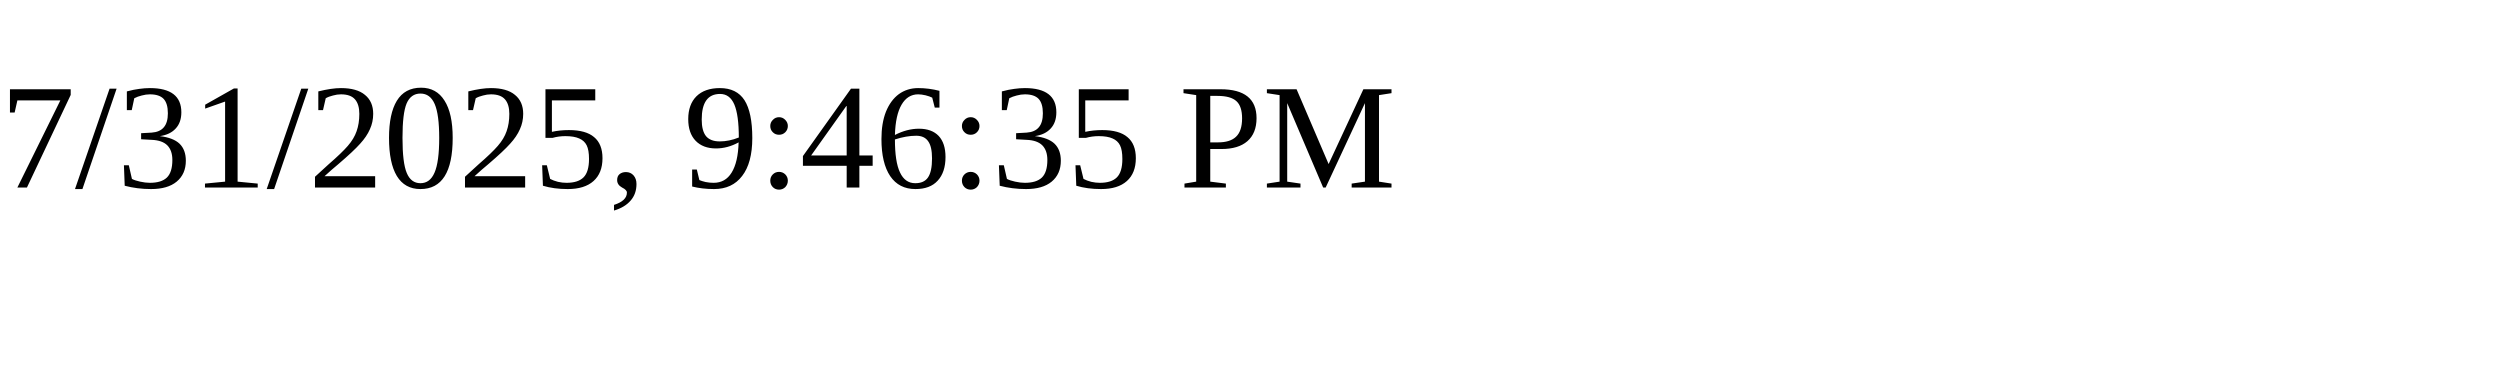
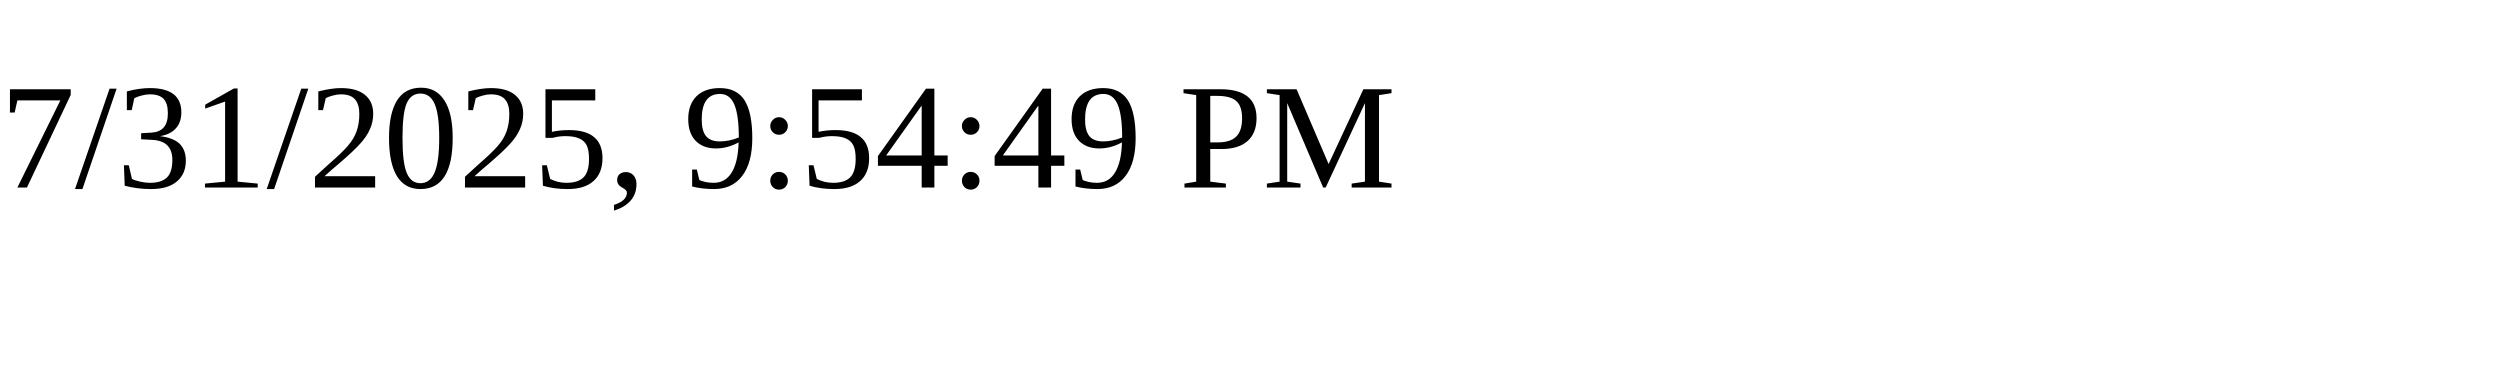
<svg xmlns="http://www.w3.org/2000/svg" height="30" width="200">
-   <text x="0" y="15">7/31/2025, 9:46:35 PM</text>
+   <text x="0" y="15">7/31/2025, 9:54:49 PM</text>
</svg>
